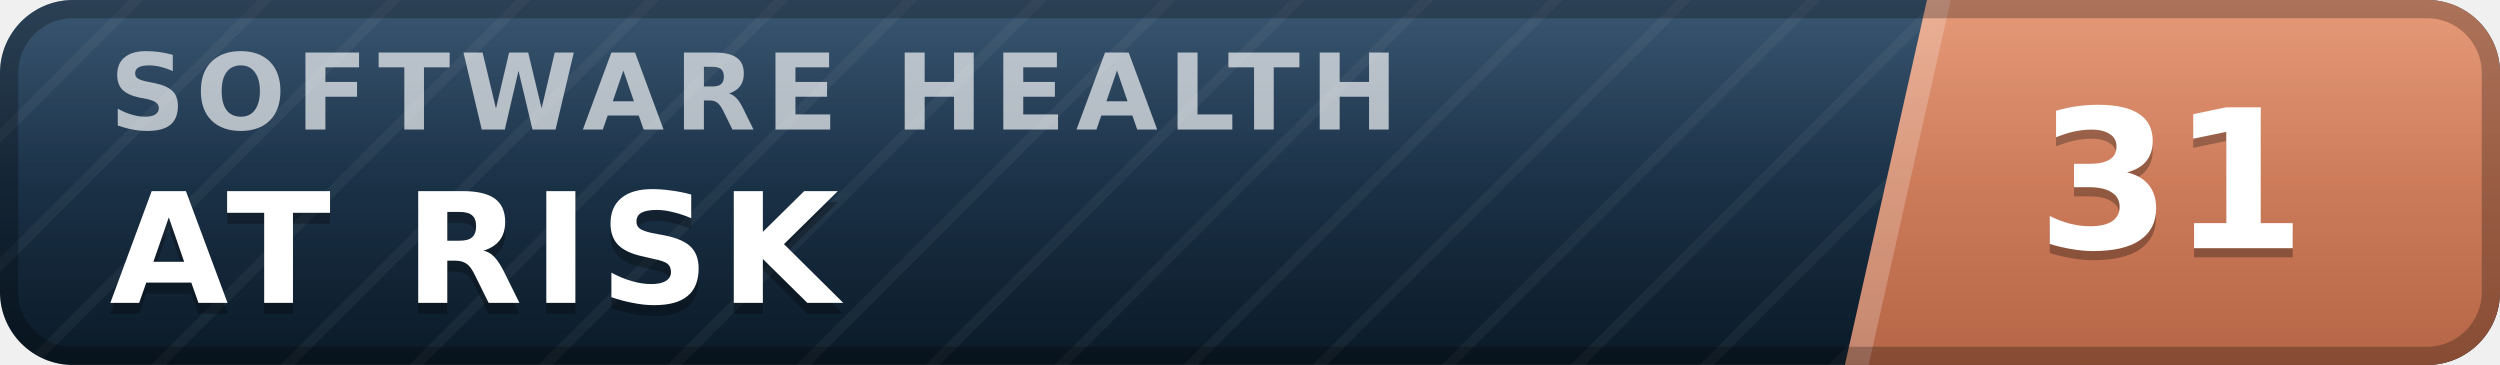
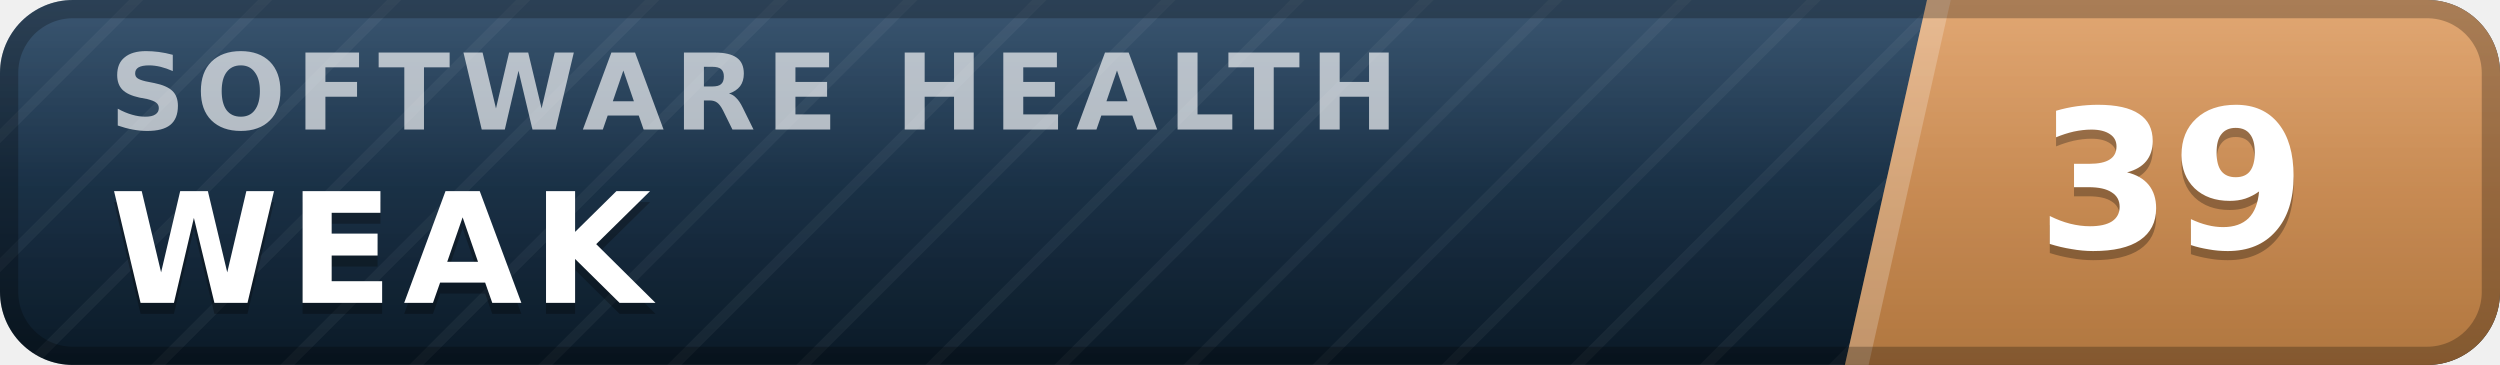
- <svg xmlns="http://www.w3.org/2000/svg" width="137" height="20" viewBox="0 0 137 20" role="img" aria-label="inspect.software software health index 31 of 100, at risk" font-family="Verdana,DejaVu Sans,Geneva,sans-serif">
+ <svg xmlns="http://www.w3.org/2000/svg" width="137" height="20" viewBox="0 0 137 20" role="img" aria-label="inspect.software software health index 39 of 100, weak" font-family="Verdana,DejaVu Sans,Geneva,sans-serif">
  <defs>
    <linearGradient id="plate" x1="0" y1="0" x2="0" y2="1">
      <stop offset="0" stop-color="#1d3d5c" />
      <stop offset="1" stop-color="#0a1926" />
    </linearGradient>
    <linearGradient id="endplate" x1="0" y1="0" x2="0" y2="1">
-       <stop offset="0" stop-color="#e18a64" />
-       <stop offset="1" stop-color="#b56546" />
+       <stop offset="0" stop-color="#dd9a5e" />
+       <stop offset="1" stop-color="#b0763f" />
    </linearGradient>
    <linearGradient id="gloss" x1="0" y1="0" x2="0" y2="1">
      <stop offset="0" stop-color="#fff" stop-opacity=".13" />
      <stop offset=".5" stop-color="#fff" stop-opacity=".03" />
      <stop offset="1" stop-color="#fff" stop-opacity="0" />
    </linearGradient>
    <pattern id="guilloche" width="5" height="5" patternUnits="userSpaceOnUse" patternTransform="rotate(45)">
      <line x1="0" y1="0" x2="0" y2="5" stroke="#fff" stroke-opacity=".045" stroke-width="1.1" />
    </pattern>
    <clipPath id="rounded">
      <rect width="137" height="20" rx="4" />
    </clipPath>
  </defs>
  <g clip-path="url(#rounded)">
    <rect width="137" height="20" fill="url(#plate)" />
    <rect width="137" height="20" fill="url(#guilloche)" />
    <polygon points="105.6,0 137,0 137,20 101.1,20" fill="url(#endplate)" />
    <polygon points="105.6,0 106.9,0 102.4,20 101.1,20" fill="#fff" fill-opacity=".22" />
    <text x="6.0" y="7.1" font-size="5.8" letter-spacing="0.55" fill="#fff" fill-opacity=".66" font-weight="bold" textLength="76.3" lengthAdjust="spacing">SOFTWARE HEALTH</text>
-     <text x="6.0" y="17.2" font-size="8.4" fill="#000" fill-opacity=".3" font-weight="bold" letter-spacing="0.55" textLength="43.3" lengthAdjust="spacing">AT RISK</text>
-     <text x="6.0" y="16.6" font-size="8.4" fill="#fff" font-weight="bold" letter-spacing="0.55" textLength="43.3" lengthAdjust="spacing">AT RISK</text>
-     <text x="119.0" y="14.1" font-size="10.6" fill="#000" fill-opacity=".3" font-weight="bold" text-anchor="middle">31</text>
-     <text x="119.0" y="13.6" font-size="10.6" fill="#fff" font-weight="bold" text-anchor="middle">31</text>
+     <text x="6.0" y="17.2" font-size="8.4" fill="#000" fill-opacity=".3" font-weight="bold" letter-spacing="0.55" textLength="30.3" lengthAdjust="spacing">WEAK</text>
+     <text x="6.0" y="16.6" font-size="8.4" fill="#fff" font-weight="bold" letter-spacing="0.55" textLength="30.3" lengthAdjust="spacing">WEAK</text>
+     <text x="119.0" y="14.1" font-size="10.6" fill="#000" fill-opacity=".3" font-weight="bold" text-anchor="middle">39</text>
+     <text x="119.0" y="13.6" font-size="10.6" fill="#fff" font-weight="bold" text-anchor="middle">39</text>
    <rect width="137" height="20" fill="url(#gloss)" />
  </g>
  <rect x=".5" y=".5" width="136" height="19" rx="3.5" fill="none" stroke="#000" stroke-opacity=".25" />
</svg>
